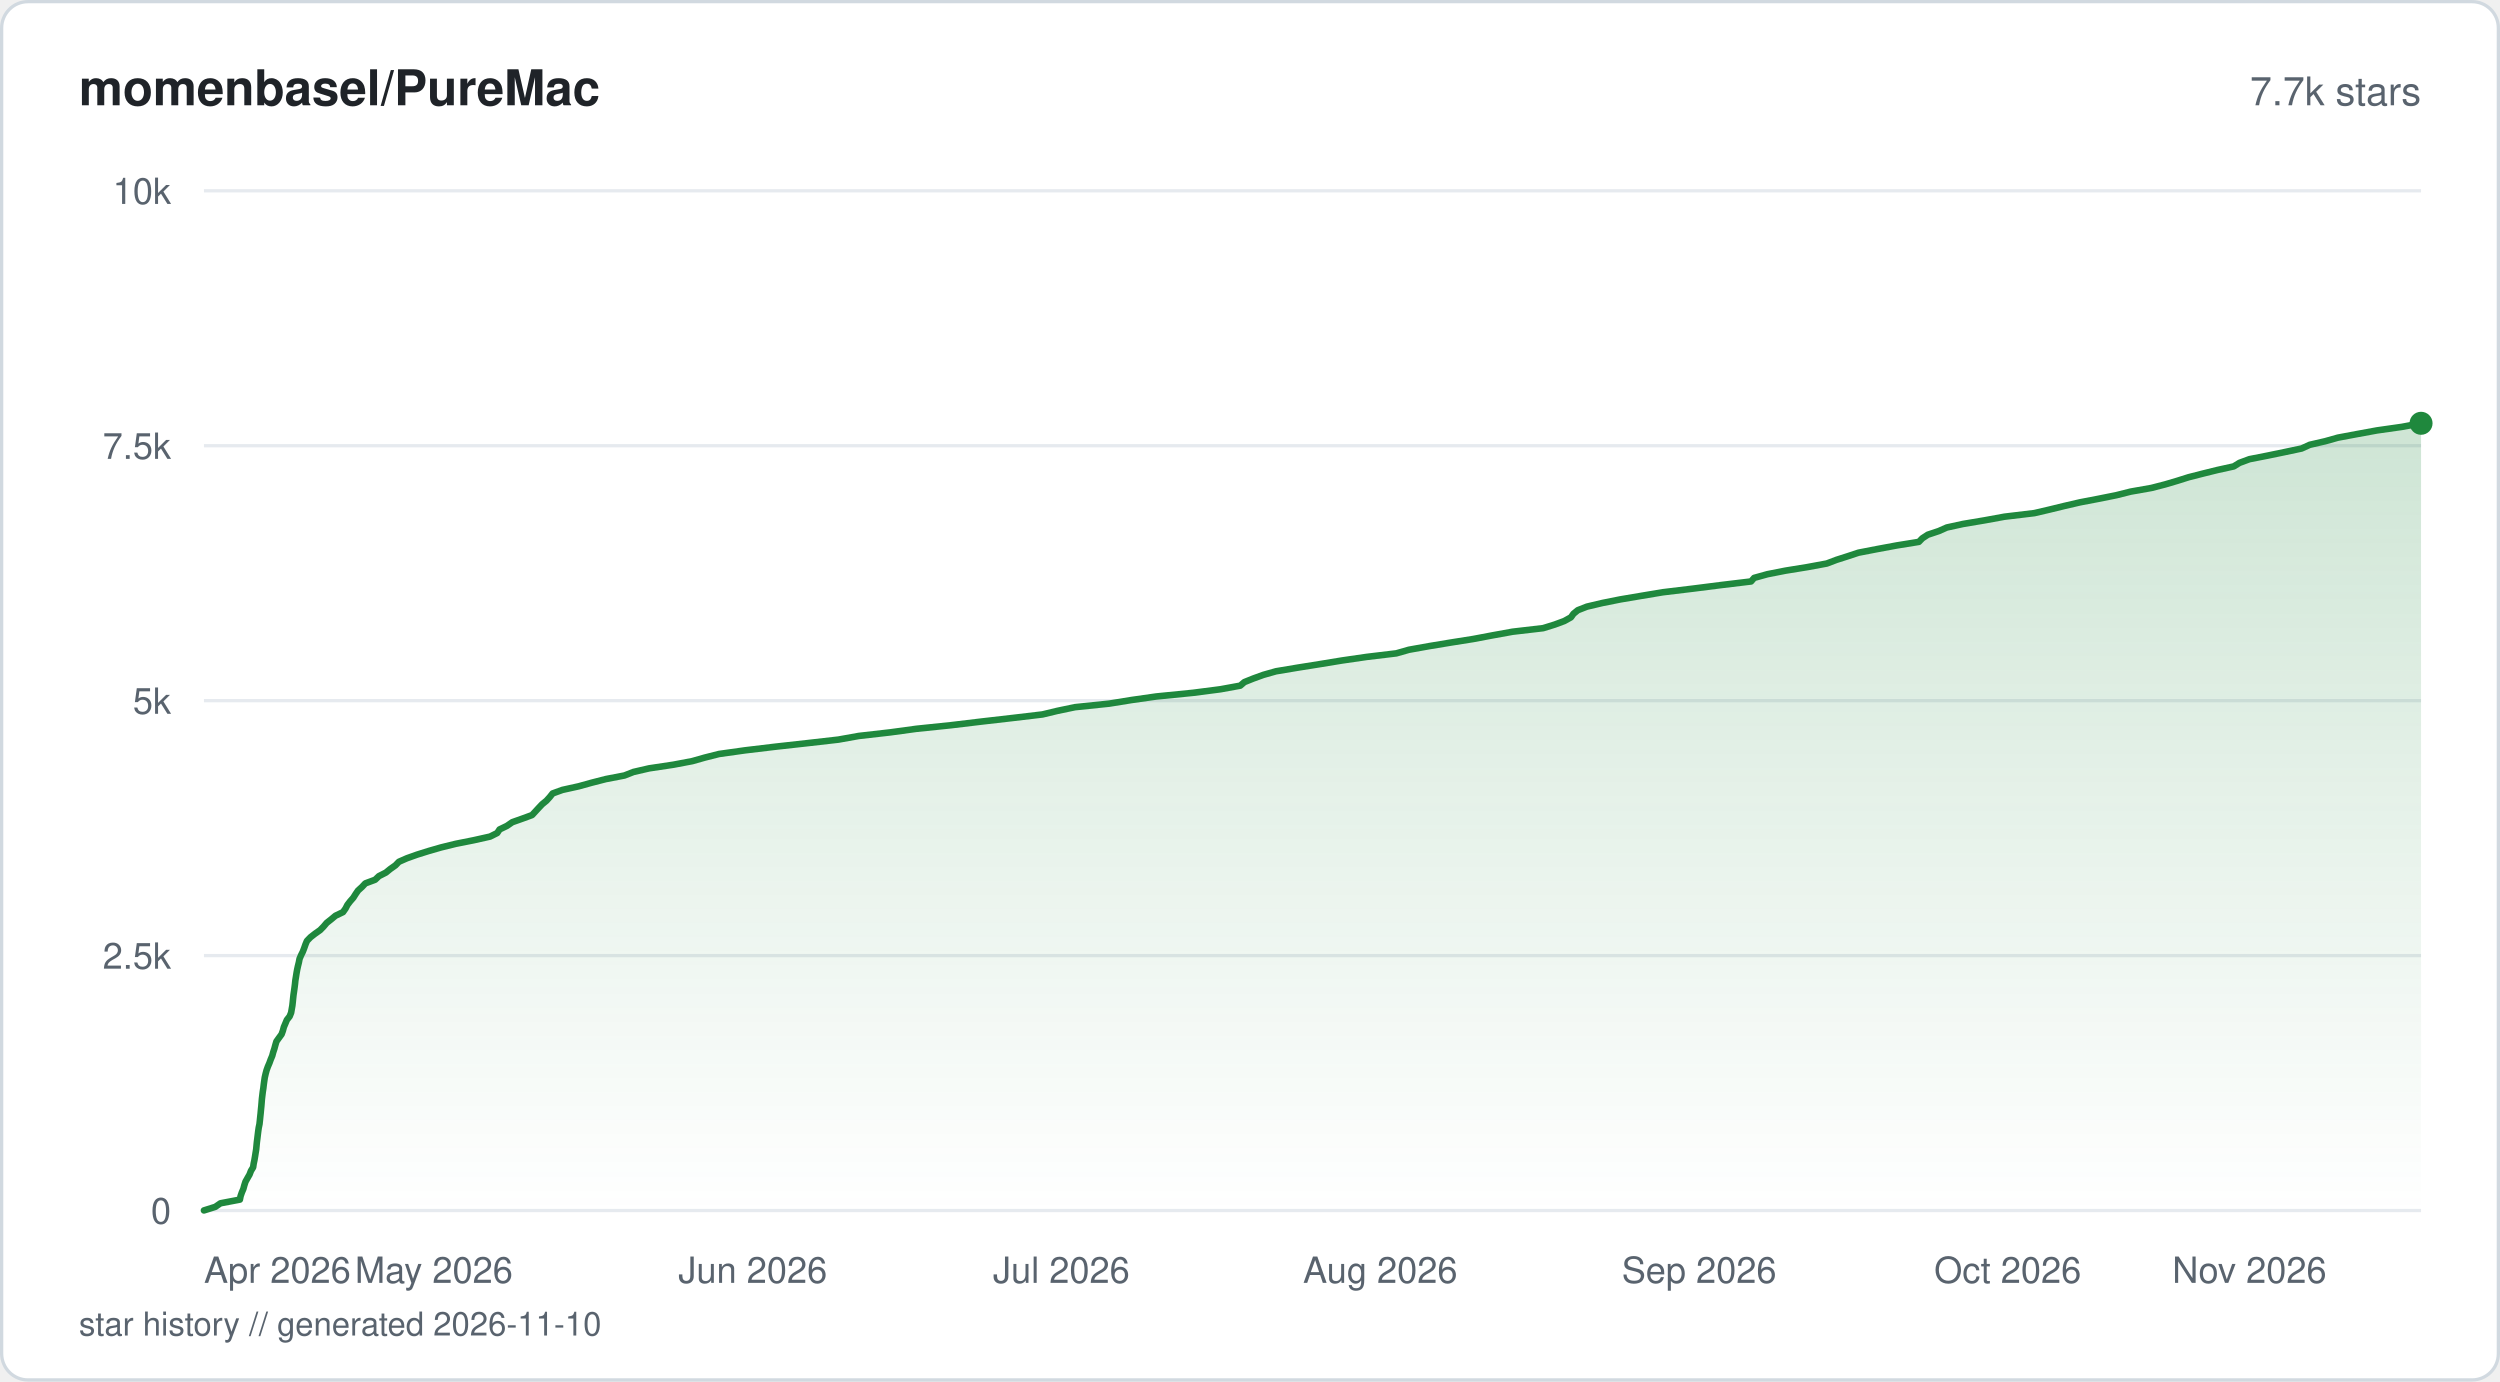
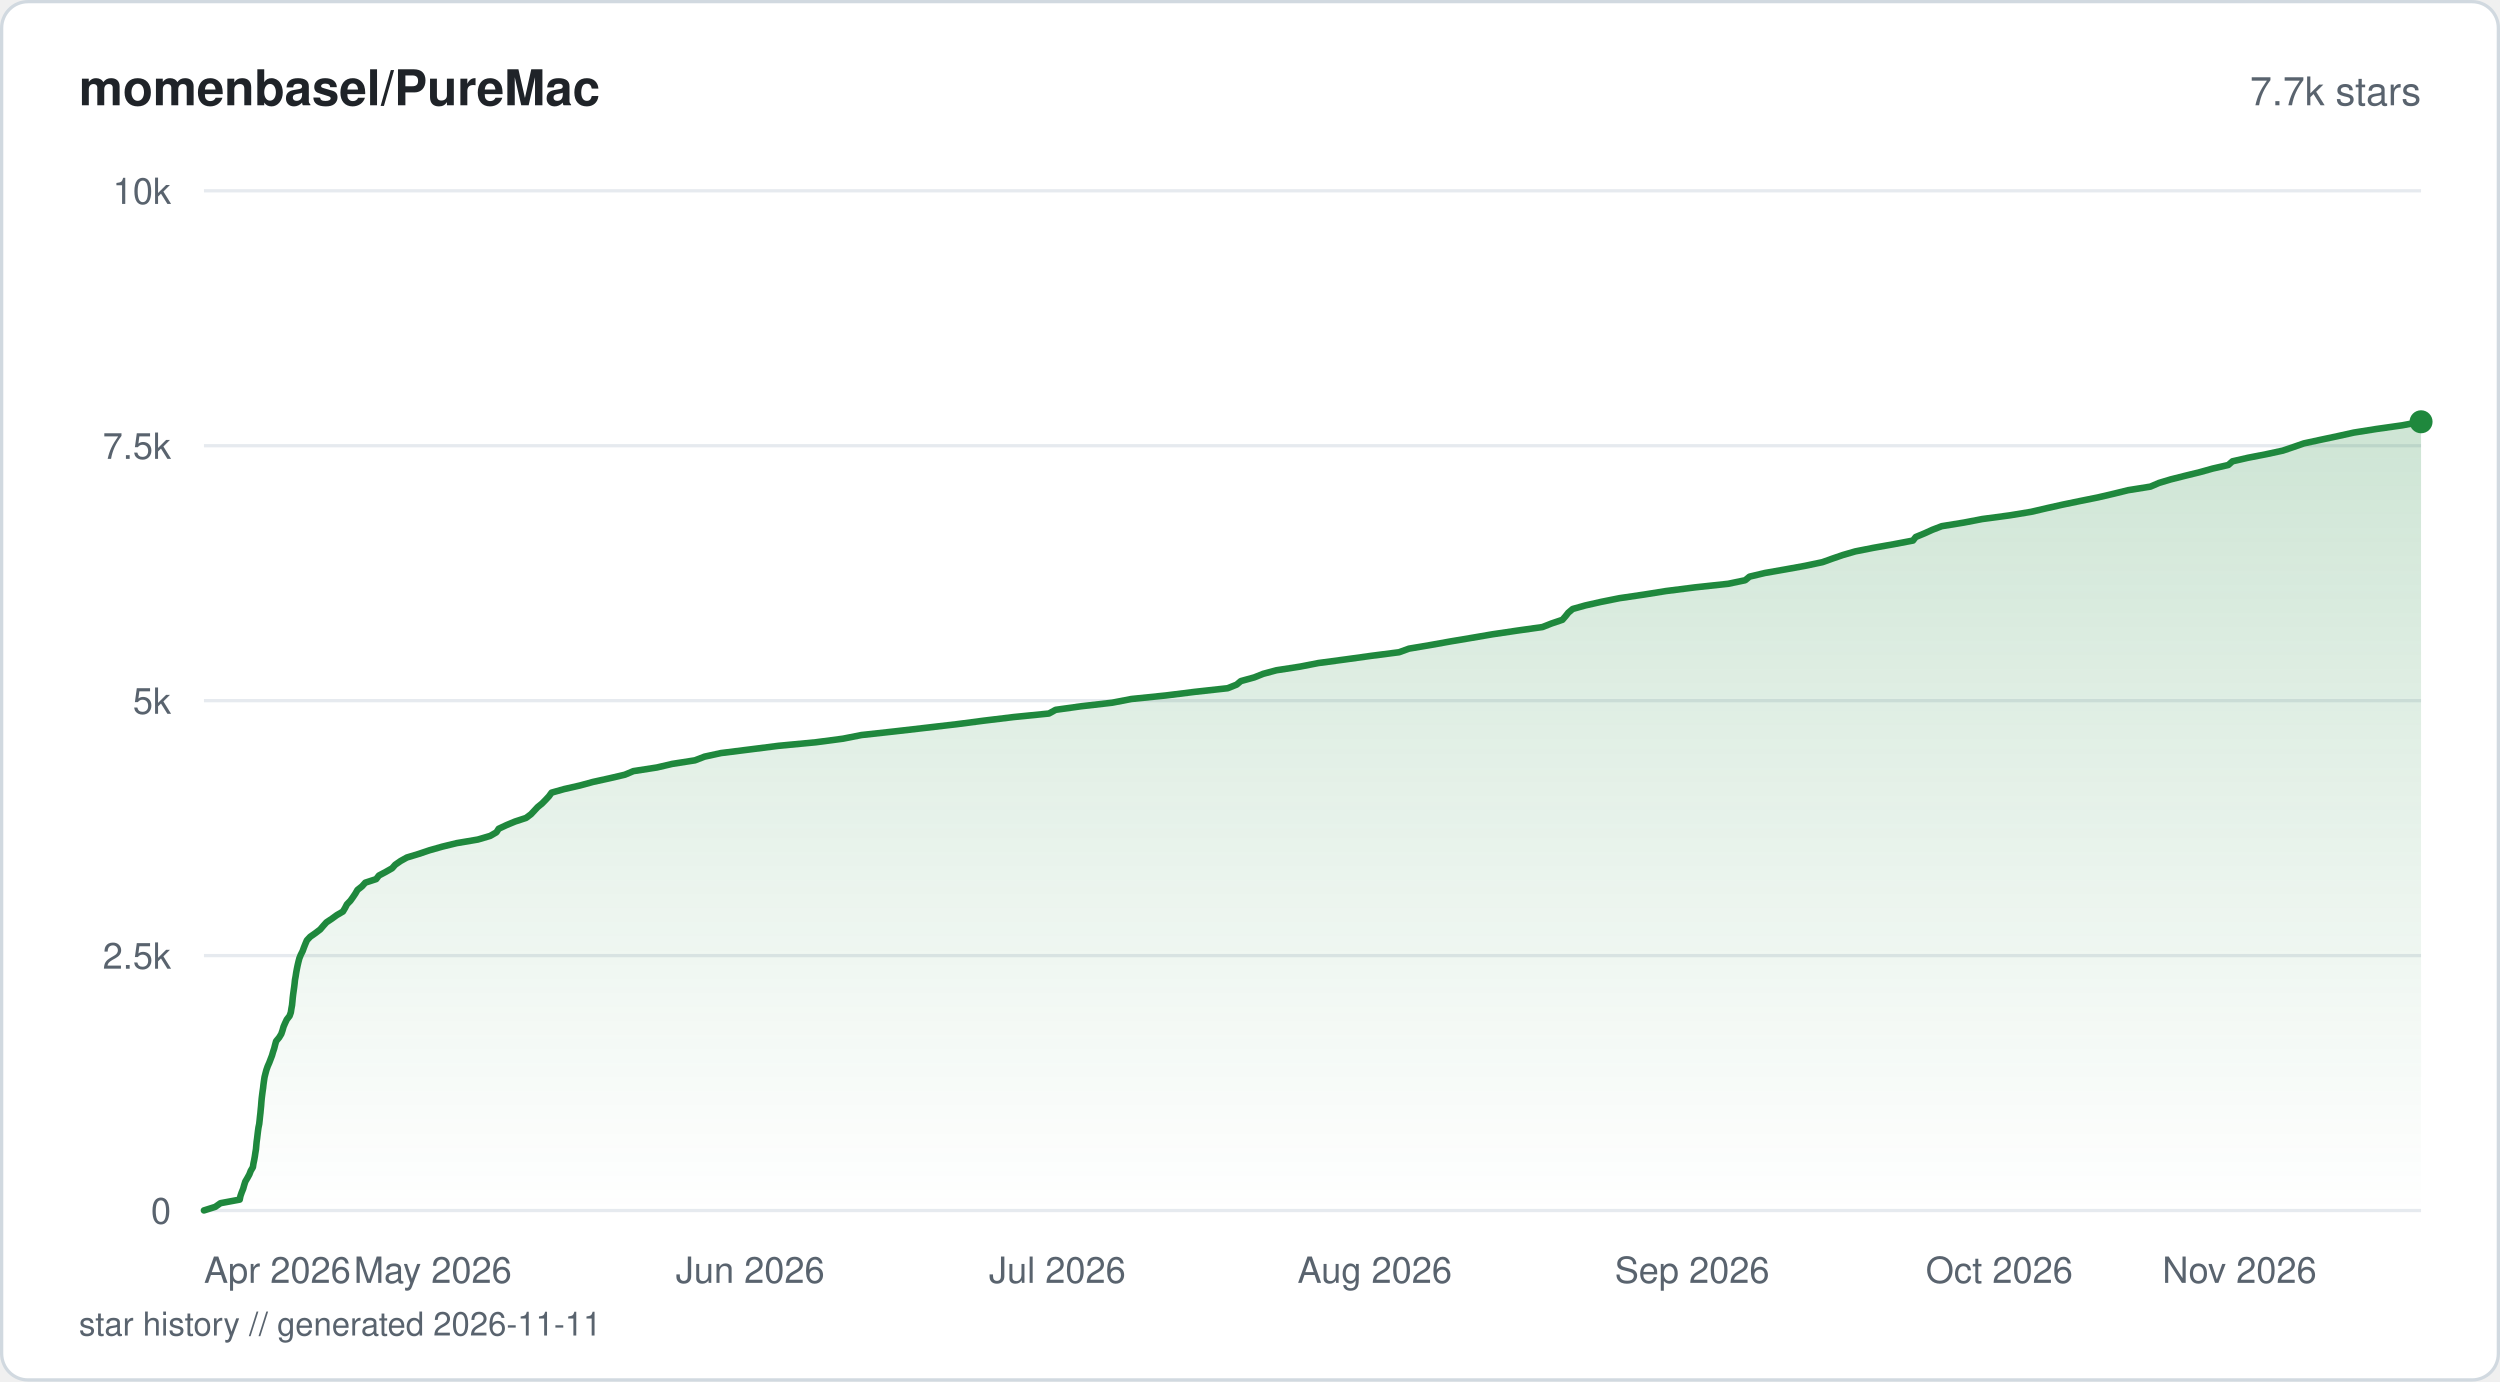
<svg xmlns="http://www.w3.org/2000/svg" viewBox="0 0 760 420" width="760" height="420" fill="none">
  <defs>
    <linearGradient id="fill-starhistorysvg" x1="0" y1="0" x2="0" y2="1">
      <stop offset="0%" stop-color="#1f883d" stop-opacity="0.22" />
      <stop offset="100%" stop-color="#1f883d" stop-opacity="0" />
    </linearGradient>
  </defs>
  <rect x="0.5" y="0.5" width="759" height="419" rx="8" fill="#ffffff" stroke="#d1d9e0" stroke-width="1" />
  <text x="24" y="32" fill="#1f2328" font-family="-apple-system, BlinkMacSystemFont, 'Segoe UI', Helvetica, Arial, sans-serif" font-size="15" font-weight="600">momenbasel/PureMac</text>
  <text x="736" y="32" fill="#59636e" font-family="-apple-system, BlinkMacSystemFont, 'Segoe UI', Helvetica, Arial, sans-serif" font-size="12" text-anchor="end">7.7k stars</text>
  <line x1="62" y1="368" x2="736" y2="368" stroke="#e6eaef" stroke-width="1" />
  <text x="52" y="372" fill="#59636e" font-family="-apple-system, BlinkMacSystemFont, 'Segoe UI', Helvetica, Arial, sans-serif" font-size="11" text-anchor="end">0</text>
  <line x1="62" y1="290.5" x2="736" y2="290.5" stroke="#e6eaef" stroke-width="1" />
  <text x="52" y="294.5" fill="#59636e" font-family="-apple-system, BlinkMacSystemFont, 'Segoe UI', Helvetica, Arial, sans-serif" font-size="11" text-anchor="end">2.5k</text>
  <line x1="62" y1="213" x2="736" y2="213" stroke="#e6eaef" stroke-width="1" />
  <text x="52" y="217" fill="#59636e" font-family="-apple-system, BlinkMacSystemFont, 'Segoe UI', Helvetica, Arial, sans-serif" font-size="11" text-anchor="end">5k</text>
  <line x1="62" y1="135.5" x2="736" y2="135.5" stroke="#e6eaef" stroke-width="1" />
  <text x="52" y="139.5" fill="#59636e" font-family="-apple-system, BlinkMacSystemFont, 'Segoe UI', Helvetica, Arial, sans-serif" font-size="11" text-anchor="end">7.5k</text>
  <line x1="62" y1="58" x2="736" y2="58" stroke="#e6eaef" stroke-width="1" />
  <text x="52" y="62" fill="#59636e" font-family="-apple-system, BlinkMacSystemFont, 'Segoe UI', Helvetica, Arial, sans-serif" font-size="11" text-anchor="end">10k</text>
-   <path d="M62 367.97 L65.46 366.88 L67.02 365.8 L72.92 364.68 L73.14 363.6 L73.52 362.51 L73.98 361.43 L74.28 360.31 L74.63 359.23 L75.24 358.14 L75.86 357.06 L76.29 355.94 L76.95 354.86 L77.11 353.77 L77.34 352.69 L77.53 351.57 L77.7 350.49 L77.88 349.4 L77.98 348.32 L78.09 347.2 L78.23 346.11 L78.36 345.03 L78.49 343.94 L78.65 342.83 L78.88 341.74 L79 340.66 L79.11 339.57 L79.23 338.46 L79.33 337.37 L79.44 336.29 L79.53 335.2 L79.62 334.09 L79.75 333 L79.88 331.92 L80.05 330.83 L80.18 329.72 L80.33 328.63 L80.49 327.55 L80.74 326.46 L81.04 325.34 L81.43 324.26 L81.9 323.17 L82.29 322.09 L82.76 320.97 L83.05 319.89 L83.41 318.8 L83.7 317.72 L84.03 316.6 L84.8 315.52 L85.6 314.43 L85.99 313.35 L86.29 312.23 L86.75 311.15 L87.2 310.06 L88.05 308.98 L88.5 307.86 L88.69 306.77 L88.88 305.69 L89 304.61 L89.11 303.49 L89.23 302.4 L89.39 301.32 L89.54 300.23 L89.68 299.12 L89.79 298.03 L89.97 296.95 L90.14 295.86 L90.34 294.75 L90.58 293.66 L90.85 292.58 L91.06 291.49 L91.53 290.38 L92.07 289.29 L92.48 288.21 L92.86 287.12 L93.31 286.04 L94.39 284.92 L95.79 283.83 L97.32 282.75 L98.38 281.66 L99.32 280.55 L100.7 279.46 L101.99 278.38 L104.27 277.29 L105.05 276.18 L105.61 275.09 L106.44 274.01 L107.4 272.92 L108.1 271.81 L108.85 270.72 L110.04 269.64 L111.06 268.55 L114.04 267.44 L115.18 266.35 L117.3 265.27 L118.64 264.18 L120.21 263.07 L121.27 261.98 L123.73 260.9 L126.79 259.81 L130.36 258.69 L134.11 257.61 L138.55 256.52 L143.97 255.44 L148.98 254.32 L151.15 253.24 L151.87 252.15 L154.11 251.07 L155.73 249.95 L158.78 248.87 L161.75 247.78 L162.75 246.7 L163.78 245.58 L164.8 244.5 L166.13 243.41 L167.11 242.33 L168 241.21 L170.98 240.13 L175.92 239.04 L179.81 237.96 L184.17 236.84 L189.83 235.75 L192.59 234.67 L197.33 233.58 L204.72 232.47 L210.47 231.38 L214.28 230.3 L218.59 229.21 L226.5 228.1 L235.61 227.01 L245.33 225.93 L254.88 224.84 L261.07 223.73 L270.63 222.64 L278.53 221.56 L289.05 220.47 L298.31 219.36 L307.81 218.27 L316.91 217.19 L321.45 216.1 L326.81 214.98 L337.22 213.9 L343.95 212.81 L351.51 211.73 L362.71 210.61 L371.05 209.53 L377.03 208.44 L378.29 207.36 L381 206.27 L384.06 205.16 L387.91 204.07 L394.36 202.99 L401.19 201.9 L407.96 200.79 L415.47 199.7 L424.48 198.62 L428.3 197.53 L434.5 196.42 L441.08 195.33 L447.89 194.25 L453.66 193.16 L459.83 192.04 L469.12 190.96 L472.63 189.87 L475.55 188.79 L477.56 187.67 L478.33 186.59 L479.66 185.5 L482.42 184.42 L487.16 183.3 L492.57 182.22 L499.01 181.13 L505.47 180.05 L514.76 178.93 L523.27 177.85 L532.32 176.76 L533.26 175.68 L537.29 174.56 L542.78 173.48 L549.49 172.39 L555.34 171.31 L558.3 170.19 L561.71 169.1 L564.97 168.02 L570.6 166.93 L576.58 165.82 L583.33 164.73 L584.38 163.65 L586.04 162.56 L589.37 161.45 L591.83 160.36 L596.77 159.28 L603.26 158.19 L609.34 157.08 L618.44 155.99 L623.06 154.91 L627.53 153.82 L632.37 152.7 L638.01 151.62 L643.38 150.54 L647.72 149.45 L654.07 148.33 L658.24 147.25 L661.92 146.16 L665.34 145.08 L669.73 143.96 L674.09 142.88 L679.05 141.79 L680.8 140.71 L683.83 139.59 L689.34 138.51 L694.6 137.42 L699.7 136.34 L702.16 135.22 L706.84 134.14 L710.71 133.05 L716.47 131.97 L722.58 130.85 L730.16 129.77 L736 128.68 L736 368 L62 368 Z" fill="url(#fill-starhistorysvg)" />
-   <path d="M62 367.97 L65.46 366.88 L67.02 365.8 L72.92 364.68 L73.14 363.6 L73.52 362.51 L73.98 361.43 L74.28 360.31 L74.63 359.23 L75.24 358.14 L75.86 357.06 L76.29 355.94 L76.95 354.86 L77.11 353.77 L77.34 352.69 L77.53 351.57 L77.7 350.49 L77.88 349.4 L77.98 348.32 L78.09 347.2 L78.23 346.11 L78.36 345.03 L78.49 343.94 L78.65 342.83 L78.88 341.74 L79 340.66 L79.11 339.57 L79.23 338.46 L79.33 337.37 L79.44 336.29 L79.53 335.2 L79.62 334.09 L79.75 333 L79.88 331.92 L80.05 330.83 L80.18 329.72 L80.33 328.63 L80.49 327.55 L80.74 326.46 L81.04 325.34 L81.43 324.26 L81.9 323.17 L82.29 322.09 L82.76 320.97 L83.05 319.89 L83.41 318.8 L83.7 317.72 L84.03 316.6 L84.8 315.52 L85.6 314.43 L85.99 313.35 L86.29 312.23 L86.75 311.15 L87.2 310.06 L88.05 308.98 L88.5 307.86 L88.69 306.77 L88.88 305.69 L89 304.61 L89.11 303.49 L89.23 302.4 L89.39 301.32 L89.54 300.23 L89.68 299.12 L89.79 298.03 L89.97 296.95 L90.14 295.86 L90.34 294.75 L90.58 293.66 L90.85 292.58 L91.06 291.49 L91.53 290.38 L92.07 289.29 L92.48 288.21 L92.86 287.12 L93.31 286.04 L94.39 284.92 L95.79 283.83 L97.32 282.75 L98.38 281.66 L99.32 280.55 L100.7 279.46 L101.99 278.38 L104.27 277.29 L105.05 276.18 L105.61 275.09 L106.44 274.01 L107.4 272.92 L108.1 271.81 L108.85 270.72 L110.04 269.64 L111.06 268.55 L114.04 267.44 L115.18 266.35 L117.3 265.27 L118.64 264.18 L120.21 263.07 L121.27 261.98 L123.73 260.9 L126.79 259.81 L130.36 258.69 L134.11 257.61 L138.55 256.52 L143.97 255.44 L148.98 254.32 L151.15 253.24 L151.87 252.15 L154.11 251.07 L155.73 249.95 L158.78 248.87 L161.75 247.78 L162.75 246.7 L163.78 245.58 L164.8 244.5 L166.13 243.41 L167.11 242.33 L168 241.21 L170.98 240.13 L175.92 239.04 L179.81 237.96 L184.17 236.84 L189.83 235.75 L192.59 234.67 L197.33 233.58 L204.72 232.47 L210.47 231.38 L214.28 230.3 L218.59 229.21 L226.5 228.1 L235.61 227.01 L245.33 225.93 L254.88 224.84 L261.07 223.73 L270.63 222.64 L278.53 221.56 L289.05 220.47 L298.31 219.36 L307.81 218.27 L316.91 217.19 L321.45 216.1 L326.81 214.98 L337.22 213.9 L343.95 212.81 L351.51 211.73 L362.71 210.61 L371.05 209.53 L377.03 208.44 L378.29 207.36 L381 206.27 L384.06 205.16 L387.91 204.07 L394.36 202.99 L401.19 201.9 L407.96 200.79 L415.47 199.7 L424.48 198.62 L428.3 197.53 L434.5 196.42 L441.08 195.33 L447.89 194.25 L453.66 193.16 L459.83 192.04 L469.12 190.96 L472.63 189.87 L475.55 188.79 L477.56 187.67 L478.33 186.59 L479.66 185.5 L482.42 184.42 L487.16 183.3 L492.57 182.22 L499.01 181.13 L505.47 180.05 L514.76 178.93 L523.27 177.85 L532.32 176.76 L533.26 175.68 L537.29 174.56 L542.78 173.48 L549.49 172.39 L555.34 171.31 L558.3 170.19 L561.71 169.1 L564.97 168.02 L570.6 166.93 L576.58 165.82 L583.33 164.73 L584.38 163.65 L586.04 162.56 L589.37 161.45 L591.83 160.36 L596.77 159.28 L603.26 158.19 L609.34 157.08 L618.44 155.99 L623.06 154.91 L627.53 153.82 L632.37 152.7 L638.01 151.62 L643.38 150.54 L647.72 149.45 L654.07 148.33 L658.24 147.25 L661.92 146.16 L665.34 145.08 L669.73 143.96 L674.09 142.88 L679.05 141.79 L680.8 140.71 L683.83 139.59 L689.34 138.51 L694.6 137.42 L699.7 136.34 L702.16 135.22 L706.84 134.14 L710.71 133.05 L716.47 131.97 L722.58 130.85 L730.16 129.77 L736 128.68" stroke="#1f883d" stroke-width="2" stroke-linejoin="round" stroke-linecap="round" fill="none" />
-   <circle cx="736" cy="128.68" r="3.5" fill="#1f883d" />
+   <path d="M62 367.97 L65.45 366.88 L67.02 365.77 L72.87 364.68 L73.09 363.6 L73.48 362.48 L73.92 361.4 L74.22 360.31 L74.57 359.2 L75.21 358.11 L75.8 357.03 L76.22 355.94 L76.88 354.83 L77.04 353.74 L77.27 352.66 L77.47 351.54 L77.63 350.45 L77.81 349.37 L77.91 348.25 L78.01 347.17 L78.16 346.08 L78.29 344.97 L78.42 343.88 L78.57 342.8 L78.8 341.68 L78.92 340.6 L79.03 339.51 L79.16 338.4 L79.26 337.31 L79.37 336.23 L79.45 335.14 L79.55 334.02 L79.68 332.94 L79.82 331.85 L79.98 330.74 L80.1 329.65 L80.25 328.57 L80.42 327.45 L80.69 326.37 L80.98 325.28 L81.37 324.17 L81.85 323.08 L82.26 322 L82.69 320.88 L83 319.8 L83.36 318.71 L83.63 317.63 L83.94 316.51 L84.85 315.42 L85.51 314.34 L85.89 313.22 L86.19 312.14 L86.66 311.05 L87.18 309.94 L88.03 308.85 L88.41 307.77 L88.58 306.65 L88.78 305.57 L88.89 304.48 L88.99 303.37 L89.12 302.28 L89.27 301.2 L89.43 300.08 L89.56 298.99 L89.67 297.91 L89.87 296.82 L90.04 295.71 L90.24 294.62 L90.46 293.54 L90.72 292.42 L91 291.34 L91.44 290.25 L92 289.14 L92.39 288.05 L92.82 286.97 L93.3 285.85 L94.31 284.77 L95.87 283.68 L97.34 282.56 L98.26 281.48 L99.24 280.39 L100.9 279.28 L102.4 278.19 L104.25 277.11 L104.9 276.02 L105.47 274.91 L106.53 273.82 L107.3 272.74 L108.05 271.62 L108.67 270.54 L110.05 269.45 L111.05 268.33 L114.35 267.25 L115.19 266.16 L117.28 265.05 L119.19 263.96 L120.15 262.88 L121.76 261.76 L123.69 260.68 L127.29 259.59 L130.58 258.48 L134.42 257.39 L138.84 256.31 L145.27 255.22 L149.03 254.11 L150.91 253.02 L151.61 251.94 L153.99 250.82 L156.59 249.74 L159.92 248.65 L161.42 247.53 L162.43 246.45 L163.44 245.36 L164.8 244.25 L165.87 243.16 L166.87 242.08 L167.68 240.96 L171.51 239.88 L176.31 238.79 L180.25 237.71 L185.34 236.59 L189.96 235.51 L192.56 234.42 L199.72 233.31 L204.37 232.22 L211.27 231.14 L214.18 230.02 L219.19 228.93 L227.81 227.85 L236.64 226.73 L248.02 225.65 L256.27 224.56 L261.89 223.45 L271.82 222.36 L281.2 221.28 L290.83 220.16 L299.1 219.08 L308.08 217.99 L318.88 216.91 L320.91 215.79 L328.63 214.71 L338.11 213.62 L343.91 212.5 L354.42 211.42 L363.14 210.33 L373.21 209.22 L375.93 208.13 L377.22 207.05 L381.29 205.93 L383.99 204.85 L388.04 203.76 L395.24 202.65 L400.81 201.56 L408.89 200.48 L416.96 199.36 L425.32 198.28 L428.33 197.19 L434.74 196.11 L440.96 194.99 L447.45 193.9 L453.73 192.82 L461.27 191.7 L468.92 190.62 L471.68 189.53 L474.97 188.42 L475.92 187.33 L476.77 186.25 L478.09 185.13 L481.95 184.05 L486.78 182.96 L492.31 181.85 L499.71 180.76 L506.44 179.68 L515.29 178.56 L525.38 177.47 L530.54 176.39 L531.86 175.3 L536.52 174.19 L542.74 173.1 L548.71 172.02 L554.02 170.9 L557.04 169.82 L560.21 168.73 L564.03 167.62 L569.56 166.53 L575.66 165.45 L581.54 164.33 L582.38 163.25 L585.01 162.16 L587.48 161.04 L590.3 159.96 L596.99 158.87 L602.59 157.79 L610.95 156.67 L617.49 155.59 L622.16 154.5 L627.13 153.39 L632.39 152.3 L637.75 151.22 L642.55 150.1 L646.93 149.02 L653.74 147.93 L656.31 146.82 L659.93 145.73 L664.26 144.64 L668.78 143.53 L672.67 142.44 L677.4 141.36 L678.67 140.24 L683.39 139.16 L688.98 138.07 L693.97 136.99 L697.28 135.87 L700.39 134.79 L705.44 133.7 L710.66 132.59 L715.58 131.5 L722.37 130.42 L730.27 129.3 L736 128.22 L736 368 L62 368 Z" fill="url(#fill-starhistorysvg)" />
+   <path d="M62 367.97 L65.45 366.88 L67.02 365.77 L72.87 364.68 L73.09 363.6 L73.48 362.48 L73.92 361.4 L74.22 360.31 L74.57 359.2 L75.21 358.11 L75.8 357.03 L76.22 355.94 L76.88 354.83 L77.04 353.74 L77.27 352.66 L77.47 351.54 L77.63 350.45 L77.81 349.37 L77.91 348.25 L78.01 347.17 L78.16 346.08 L78.29 344.97 L78.42 343.88 L78.57 342.8 L78.8 341.68 L78.92 340.6 L79.03 339.51 L79.16 338.4 L79.26 337.31 L79.37 336.23 L79.45 335.14 L79.55 334.02 L79.68 332.94 L79.82 331.85 L79.98 330.74 L80.1 329.65 L80.25 328.57 L80.42 327.45 L80.69 326.37 L80.98 325.28 L81.37 324.17 L81.85 323.08 L82.26 322 L82.69 320.88 L83 319.8 L83.36 318.71 L83.63 317.63 L83.94 316.51 L84.85 315.42 L85.51 314.34 L85.89 313.22 L86.19 312.14 L86.66 311.05 L87.18 309.94 L88.03 308.85 L88.41 307.77 L88.58 306.65 L88.78 305.57 L88.89 304.48 L88.99 303.37 L89.12 302.28 L89.27 301.2 L89.43 300.08 L89.56 298.99 L89.67 297.91 L89.87 296.82 L90.04 295.71 L90.24 294.62 L90.46 293.54 L90.72 292.42 L91 291.34 L91.44 290.25 L92 289.14 L92.39 288.05 L92.82 286.97 L93.3 285.85 L94.31 284.77 L95.87 283.68 L97.34 282.56 L98.26 281.48 L99.24 280.39 L100.9 279.28 L102.4 278.19 L104.25 277.11 L104.9 276.02 L105.47 274.91 L106.53 273.82 L107.3 272.74 L108.05 271.62 L108.67 270.54 L110.05 269.45 L111.05 268.33 L114.35 267.25 L115.19 266.16 L117.28 265.05 L119.19 263.96 L120.15 262.88 L121.76 261.76 L123.69 260.68 L127.29 259.59 L130.58 258.48 L134.42 257.39 L138.84 256.31 L145.27 255.22 L149.03 254.11 L150.91 253.02 L151.61 251.94 L153.99 250.82 L156.59 249.74 L159.92 248.65 L161.42 247.53 L162.43 246.45 L163.44 245.36 L164.8 244.25 L165.87 243.16 L166.87 242.08 L167.68 240.96 L171.51 239.88 L176.31 238.79 L180.25 237.71 L185.34 236.59 L189.96 235.51 L192.56 234.42 L199.72 233.31 L204.37 232.22 L211.27 231.14 L214.18 230.02 L219.19 228.93 L227.81 227.85 L236.64 226.73 L248.02 225.65 L256.27 224.56 L261.89 223.45 L271.82 222.36 L281.2 221.28 L290.83 220.16 L299.1 219.08 L308.08 217.99 L318.88 216.91 L320.91 215.79 L328.63 214.71 L338.11 213.62 L343.91 212.5 L354.42 211.42 L363.14 210.33 L373.21 209.22 L375.93 208.13 L377.22 207.05 L381.29 205.93 L383.99 204.85 L388.04 203.76 L395.24 202.65 L400.81 201.56 L408.89 200.48 L416.96 199.36 L425.32 198.28 L428.33 197.19 L434.74 196.11 L440.96 194.99 L447.45 193.9 L453.73 192.82 L461.27 191.7 L468.92 190.62 L471.68 189.53 L474.97 188.42 L475.92 187.33 L476.77 186.25 L478.09 185.13 L481.95 184.05 L486.78 182.96 L492.31 181.85 L499.71 180.76 L506.44 179.68 L515.29 178.56 L525.38 177.47 L530.54 176.39 L531.86 175.3 L536.52 174.19 L542.74 173.1 L548.71 172.02 L554.02 170.9 L557.04 169.82 L560.21 168.73 L564.03 167.62 L569.56 166.53 L575.66 165.45 L581.54 164.33 L582.38 163.25 L585.01 162.16 L587.48 161.04 L590.3 159.96 L596.99 158.87 L602.59 157.79 L610.95 156.67 L617.49 155.59 L622.16 154.5 L627.13 153.39 L632.39 152.3 L637.75 151.22 L642.55 150.1 L646.93 149.02 L653.74 147.93 L656.31 146.82 L659.93 145.73 L664.26 144.64 L668.78 143.53 L672.67 142.44 L677.4 141.36 L678.67 140.24 L683.39 139.16 L688.98 138.07 L693.97 136.99 L697.28 135.87 L700.39 134.79 L705.44 133.7 L710.66 132.59 L715.58 131.5 L722.37 130.42 L730.27 129.3 L736 128.22" stroke="#1f883d" stroke-width="2" stroke-linejoin="round" stroke-linecap="round" fill="none" />
+   <circle cx="736" cy="128.22" r="3.5" fill="#1f883d" />
  <text x="62" y="390" fill="#59636e" font-family="-apple-system, BlinkMacSystemFont, 'Segoe UI', Helvetica, Arial, sans-serif" font-size="11" text-anchor="start">Apr 2026</text>
-   <text x="131.9" y="390" fill="#59636e" font-family="-apple-system, BlinkMacSystemFont, 'Segoe UI', Helvetica, Arial, sans-serif" font-size="11" text-anchor="middle">May 2026</text>
-   <text x="228.84" y="390" fill="#59636e" font-family="-apple-system, BlinkMacSystemFont, 'Segoe UI', Helvetica, Arial, sans-serif" font-size="11" text-anchor="middle">Jun 2026</text>
-   <text x="322.65" y="390" fill="#59636e" font-family="-apple-system, BlinkMacSystemFont, 'Segoe UI', Helvetica, Arial, sans-serif" font-size="11" text-anchor="middle">Jul 2026</text>
-   <text x="419.59" y="390" fill="#59636e" font-family="-apple-system, BlinkMacSystemFont, 'Segoe UI', Helvetica, Arial, sans-serif" font-size="11" text-anchor="middle">Aug 2026</text>
-   <text x="516.53" y="390" fill="#59636e" font-family="-apple-system, BlinkMacSystemFont, 'Segoe UI', Helvetica, Arial, sans-serif" font-size="11" text-anchor="middle">Sep 2026</text>
-   <text x="610.34" y="390" fill="#59636e" font-family="-apple-system, BlinkMacSystemFont, 'Segoe UI', Helvetica, Arial, sans-serif" font-size="11" text-anchor="middle">Oct 2026</text>
-   <text x="707.28" y="390" fill="#59636e" font-family="-apple-system, BlinkMacSystemFont, 'Segoe UI', Helvetica, Arial, sans-serif" font-size="11" text-anchor="end">Nov 2026</text>
-   <text x="24" y="406" fill="#59636e" font-family="-apple-system, BlinkMacSystemFont, 'Segoe UI', Helvetica, Arial, sans-serif" font-size="10">star history // generated 2026-11-10</text>
+   <text x="131.57" y="390" fill="#59636e" font-family="-apple-system, BlinkMacSystemFont, 'Segoe UI', Helvetica, Arial, sans-serif" font-size="11" text-anchor="middle">May 2026</text>
+   <text x="228.06" y="390" fill="#59636e" font-family="-apple-system, BlinkMacSystemFont, 'Segoe UI', Helvetica, Arial, sans-serif" font-size="11" text-anchor="middle">Jun 2026</text>
+   <text x="321.43" y="390" fill="#59636e" font-family="-apple-system, BlinkMacSystemFont, 'Segoe UI', Helvetica, Arial, sans-serif" font-size="11" text-anchor="middle">Jul 2026</text>
+   <text x="417.92" y="390" fill="#59636e" font-family="-apple-system, BlinkMacSystemFont, 'Segoe UI', Helvetica, Arial, sans-serif" font-size="11" text-anchor="middle">Aug 2026</text>
+   <text x="514.4" y="390" fill="#59636e" font-family="-apple-system, BlinkMacSystemFont, 'Segoe UI', Helvetica, Arial, sans-serif" font-size="11" text-anchor="middle">Sep 2026</text>
+   <text x="607.78" y="390" fill="#59636e" font-family="-apple-system, BlinkMacSystemFont, 'Segoe UI', Helvetica, Arial, sans-serif" font-size="11" text-anchor="middle">Oct 2026</text>
+   <text x="704.26" y="390" fill="#59636e" font-family="-apple-system, BlinkMacSystemFont, 'Segoe UI', Helvetica, Arial, sans-serif" font-size="11" text-anchor="end">Nov 2026</text>
+   <text x="24" y="406" fill="#59636e" font-family="-apple-system, BlinkMacSystemFont, 'Segoe UI', Helvetica, Arial, sans-serif" font-size="10">star history // generated 2026-11-11</text>
</svg>
